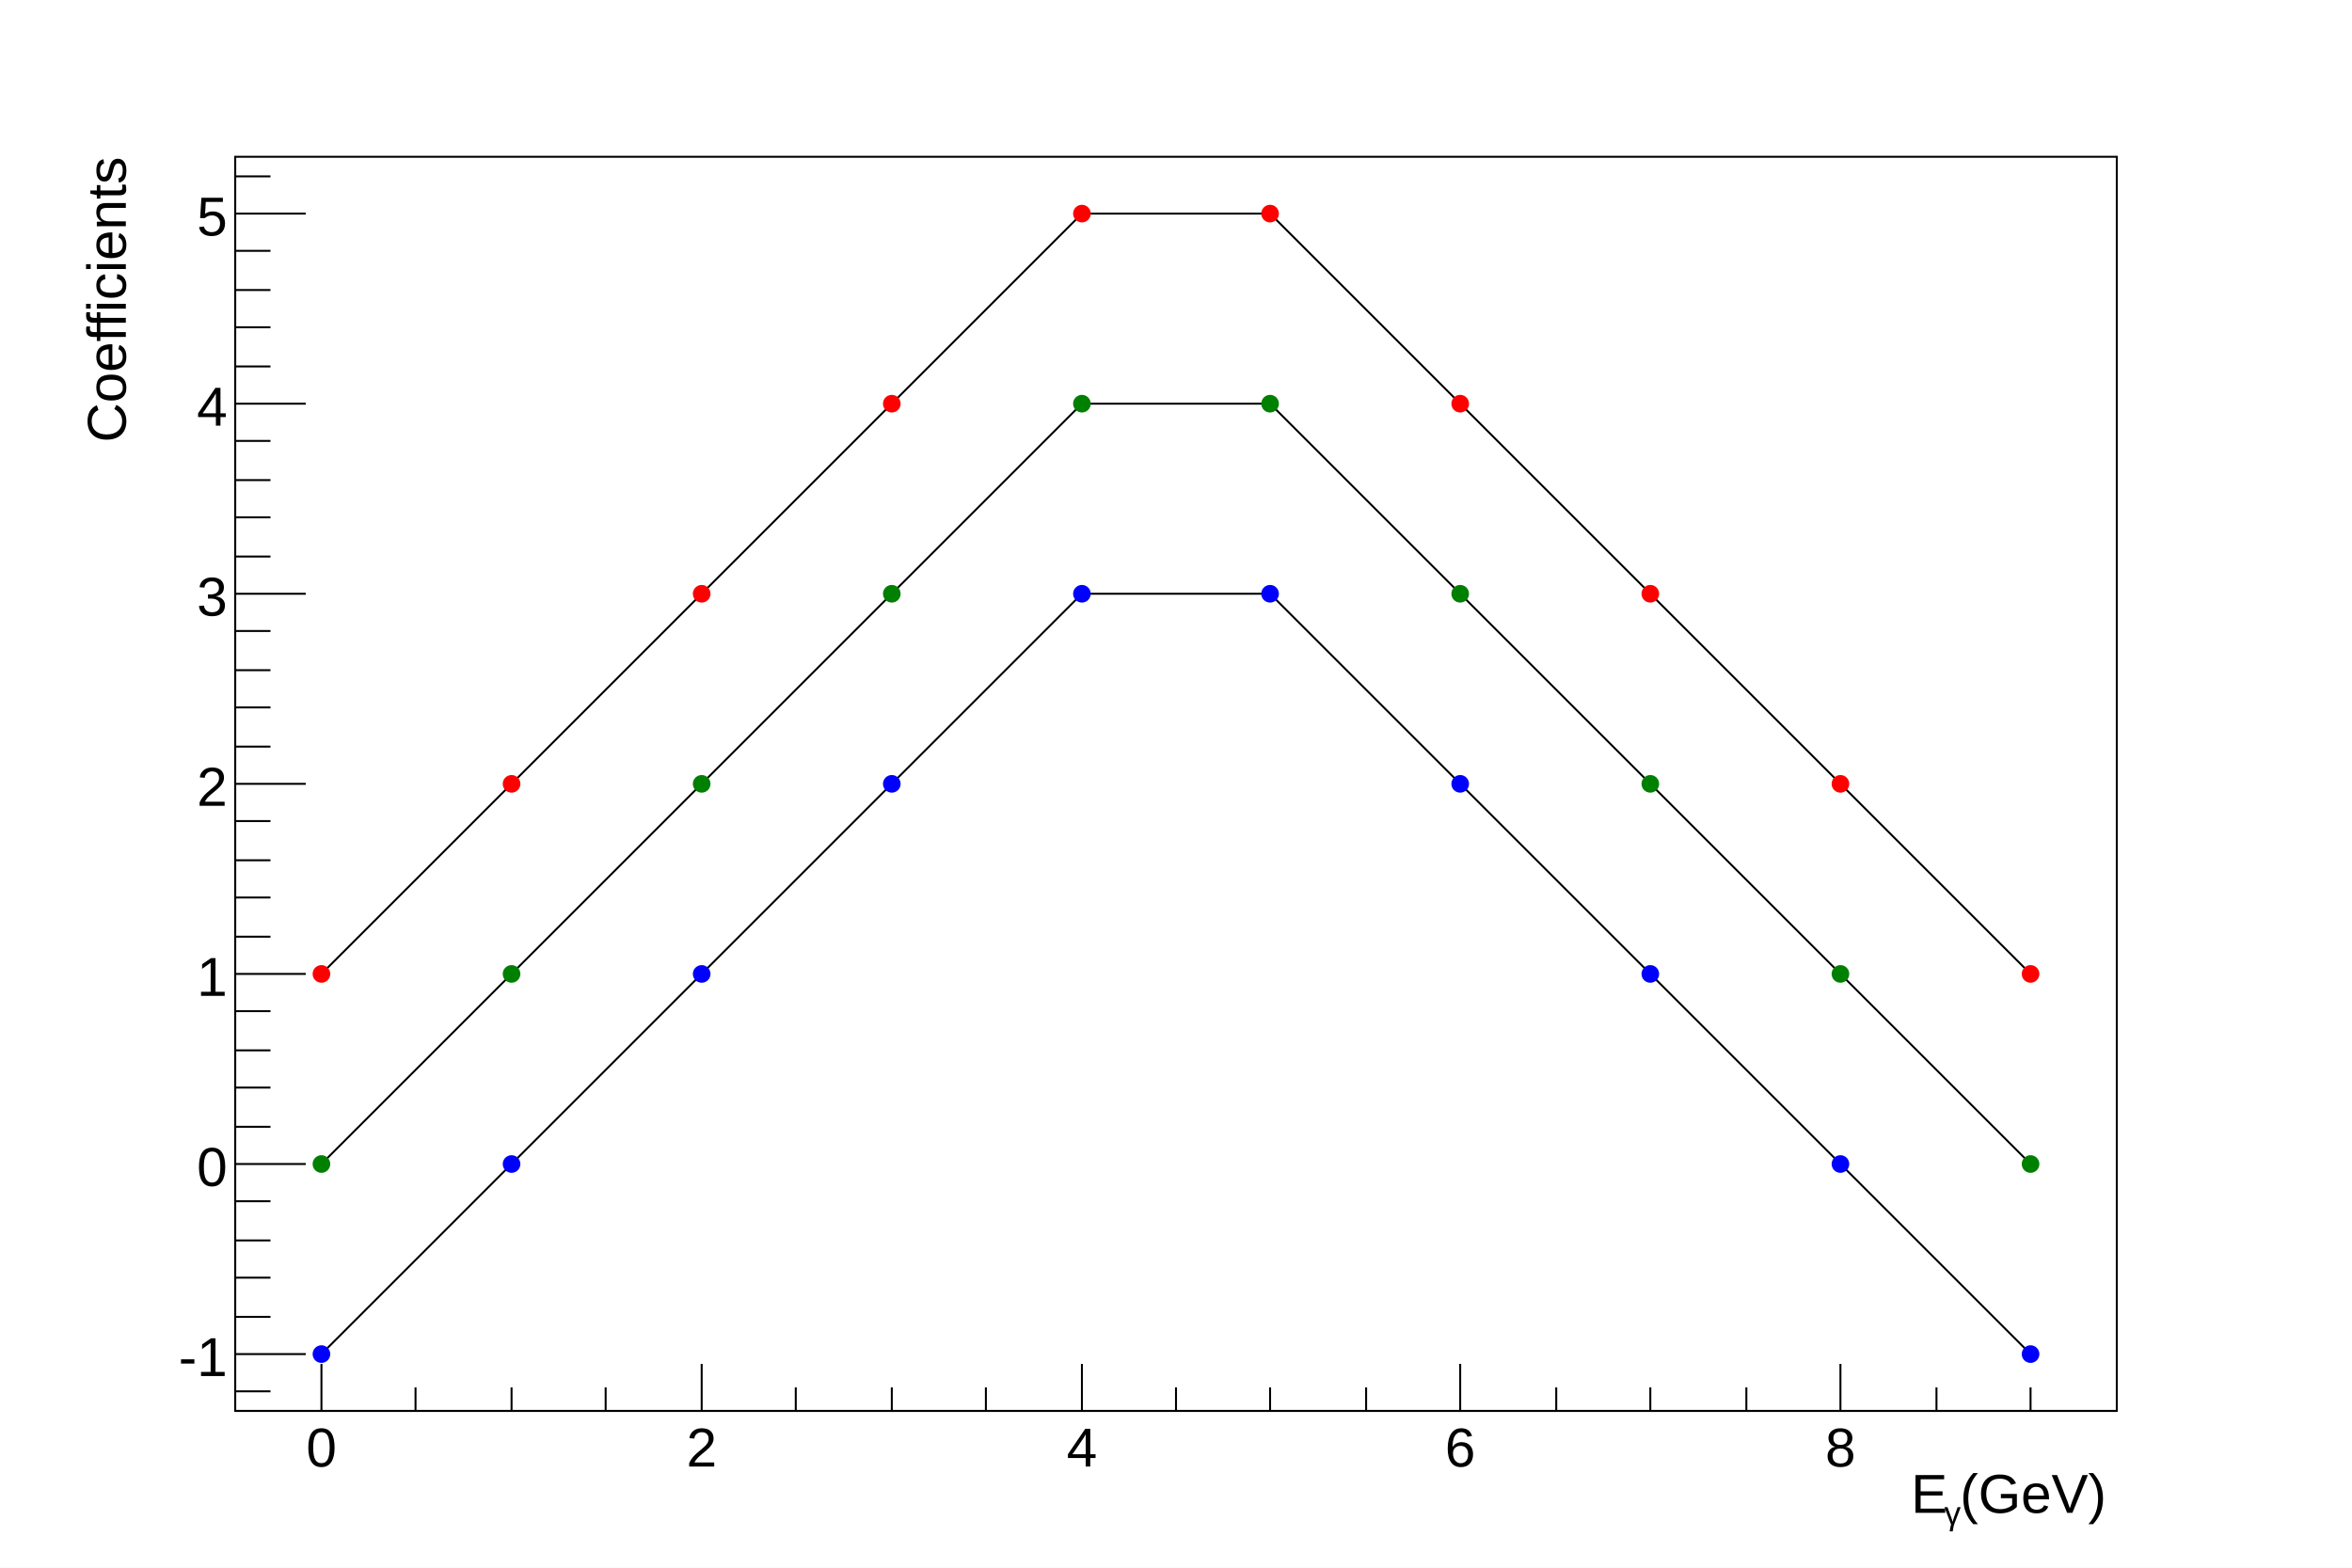
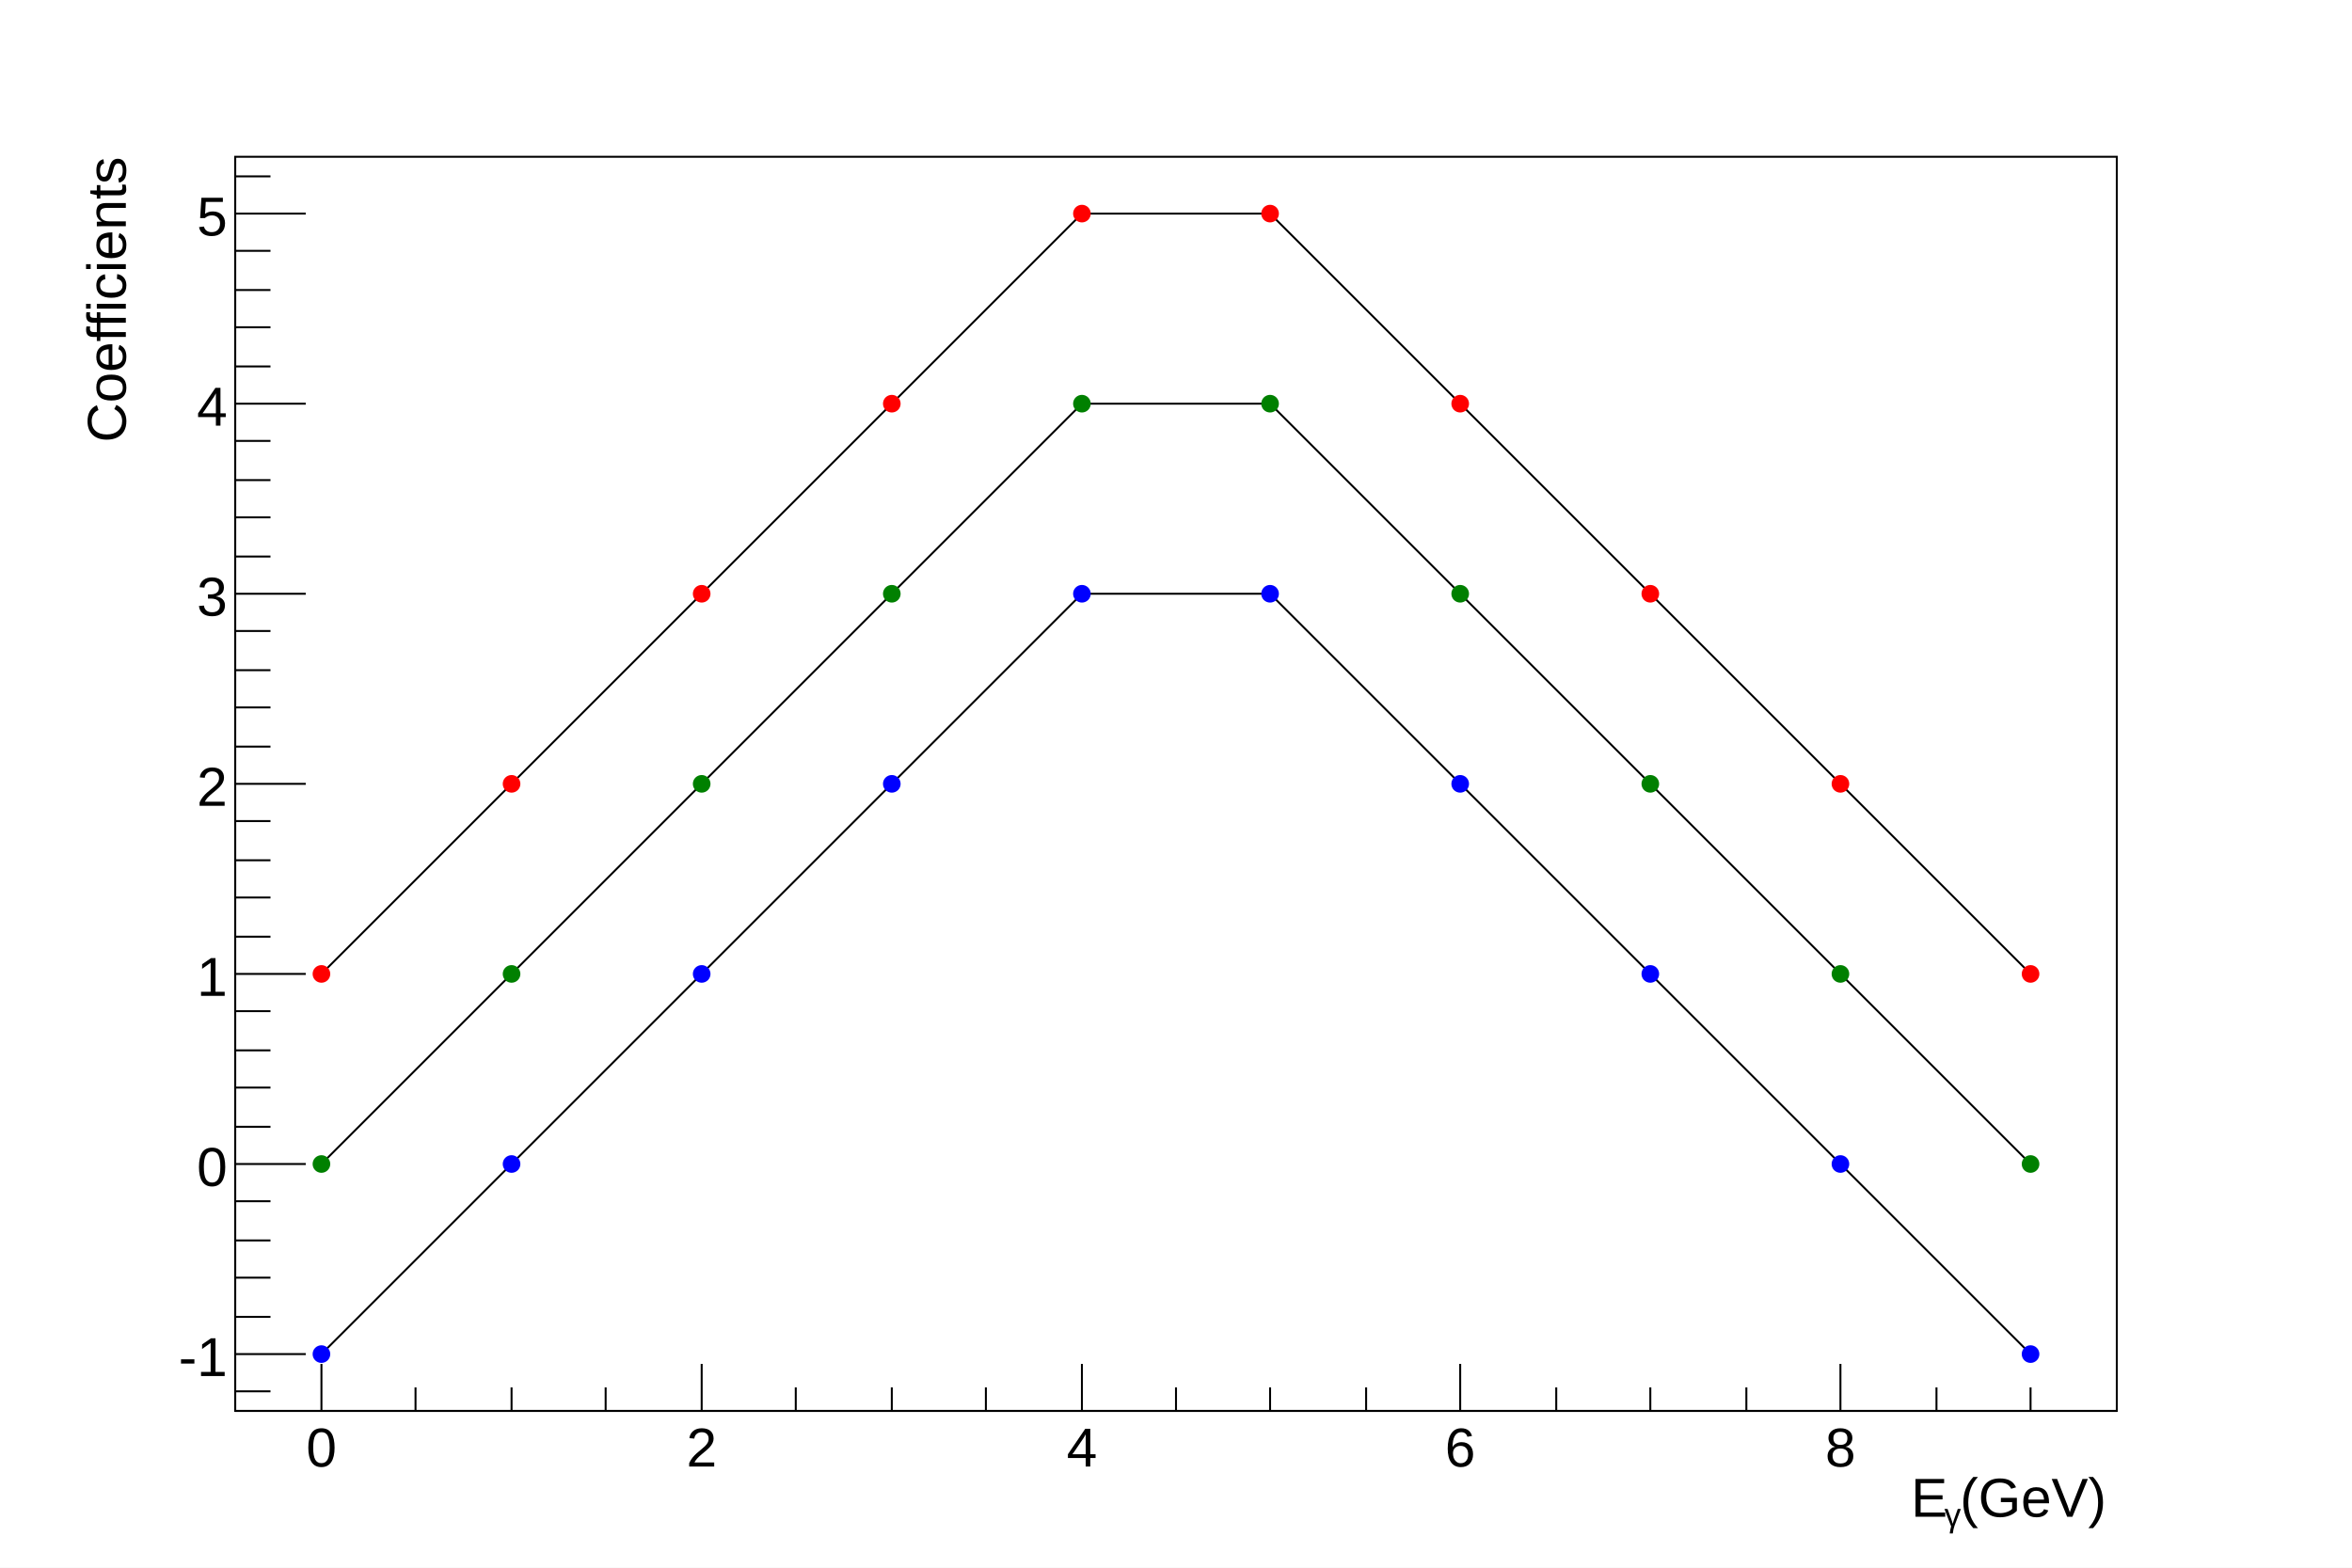
<svg xmlns="http://www.w3.org/2000/svg" viewBox="0 0 1200 800" preserveAspectRatio="none" width="1200" height="800">
  <path d="M0,0H1200V800H0Z" style="fill: white;" />
  <g>
    <g transform="translate(120,80)">
      <path d="M0,0H960V640H0Z" style="fill: white; stroke: black; stroke-width: 1;" />
      <g clip-path="path('M0,0H960V640H0Z')">
        <g>
          <path d="M44,417l97,-97l97,-97l97,-97l97,-97h96l97,97l97,97l97,97l97,97" style="stroke: black; stroke-width: 1; fill: none;" />
          <path d="M40,417a4,4,0,1,0,8,0a4,4,0,1,0,-8,0zM137,320a4,4,0,1,0,8,0a4,4,0,1,0,-8,0zM234,223a4,4,0,1,0,8,0a4,4,0,1,0,-8,0zM331,126a4,4,0,1,0,8,0a4,4,0,1,0,-8,0zM428,29a4,4,0,1,0,8,0a4,4,0,1,0,-8,0zM524,29a4,4,0,1,0,8,0a4,4,0,1,0,-8,0zM621,126a4,4,0,1,0,8,0a4,4,0,1,0,-8,0zM718,223a4,4,0,1,0,8,0a4,4,0,1,0,-8,0zM815,320a4,4,0,1,0,8,0a4,4,0,1,0,-8,0zM912,417a4,4,0,1,0,8,0a4,4,0,1,0,-8,0z" style="stroke: red; fill: red;" />
        </g>
        <g>
          <path d="M44,514l97,-97l97,-97l97,-97l97,-97h96l97,97l97,97l97,97l97,97" style="stroke: black; stroke-width: 1; fill: none;" />
          <path d="M40,514a4,4,0,1,0,8,0a4,4,0,1,0,-8,0zM137,417a4,4,0,1,0,8,0a4,4,0,1,0,-8,0zM234,320a4,4,0,1,0,8,0a4,4,0,1,0,-8,0zM331,223a4,4,0,1,0,8,0a4,4,0,1,0,-8,0zM428,126a4,4,0,1,0,8,0a4,4,0,1,0,-8,0zM524,126a4,4,0,1,0,8,0a4,4,0,1,0,-8,0zM621,223a4,4,0,1,0,8,0a4,4,0,1,0,-8,0zM718,320a4,4,0,1,0,8,0a4,4,0,1,0,-8,0zM815,417a4,4,0,1,0,8,0a4,4,0,1,0,-8,0zM912,514a4,4,0,1,0,8,0a4,4,0,1,0,-8,0z" style="stroke: green; fill: green;" />
        </g>
        <g>
          <path d="M44,611l97,-97l97,-97l97,-97l97,-97h96l97,97l97,97l97,97l97,97" style="stroke: black; stroke-width: 1; fill: none;" />
          <path d="M40,611a4,4,0,1,0,8,0a4,4,0,1,0,-8,0zM137,514a4,4,0,1,0,8,0a4,4,0,1,0,-8,0zM234,417a4,4,0,1,0,8,0a4,4,0,1,0,-8,0zM331,320a4,4,0,1,0,8,0a4,4,0,1,0,-8,0zM428,223a4,4,0,1,0,8,0a4,4,0,1,0,-8,0zM524,223a4,4,0,1,0,8,0a4,4,0,1,0,-8,0zM621,320a4,4,0,1,0,8,0a4,4,0,1,0,-8,0zM718,417a4,4,0,1,0,8,0a4,4,0,1,0,-8,0zM815,514a4,4,0,1,0,8,0a4,4,0,1,0,-8,0zM912,611a4,4,0,1,0,8,0a4,4,0,1,0,-8,0z" style="stroke: blue; fill: blue;" />
        </g>
      </g>
      <g>
        <g transform="translate(0,640)">
          <path d="M0,0h960" style="stroke: black; stroke-width: 1;" />
          <path d="M44,-24v24m48,-12v12m49,-12v12m48,-12v12m49,-24v24m48,-12v12m49,-12v12m48,-12v12m49,-24v24m48,-12v12m48,-12v12m49,-12v12m48,-24v24m49,-12v12m48,-12v12m49,-12v12m48,-24v24m49,-12v12m48,-12v12" style="stroke: black; stroke-width: 1;" />
          <g font-family="Arial" font-size="28" space="preserve">
            <text fill="black" text-anchor="middle" dy=".8em" transform="translate(44,6)">
       0
      </text>
            <text fill="black" text-anchor="middle" dy=".8em" transform="translate(238,6)">
       2
      </text>
            <text fill="black" text-anchor="middle" dy=".8em" transform="translate(432,6)">
       4
      </text>
            <text fill="black" text-anchor="middle" dy=".8em" transform="translate(625,6)">
       6
      </text>
            <text fill="black" text-anchor="middle" dy=".8em" transform="translate(819,6)">
       8
      </text>
          </g>
          <g font-family="Arial" font-size="28" space="preserve" transform="translate(960,45)">
-             <g transform="translate(-105,7)">
+             <g transform="translate(-105,9)">
              <text font-family="Arial" fill="black" font-size="28">
        E
       </text>
-               <g transform="translate(17,6)">
-                 <text font-family="Arial" fill="black" font-size="16.8">
-          γ
-         </text>
-               </g>
+               <text font-family="Arial" fill="black" font-size="17" transform="translate(17,5)">
+         γ
+        </text>
              <text font-family="Arial" fill="black" font-size="28" x="25">
        (GeV)
       </text>
            </g>
          </g>
        </g>
        <g>
          <path d="M0,0v640" style="stroke: black; stroke-width: 1;" />
          <path d="M18,630h-18m36,-19h-36m18,-19h-18m18,-20h-18m18,-19h-18m18,-20h-18m36,-19h-36m18,-19h-18m18,-20h-18m18,-19h-18m18,-20h-18m36,-19h-36m18,-19h-18m18,-20h-18m18,-19h-18m18,-20h-18m36,-19h-36m18,-19h-18m18,-20h-18m18,-19h-18m18,-20h-18m36,-19h-36m18,-19h-18m18,-20h-18m18,-19h-18m18,-20h-18m36,-19h-36m18,-19h-18m18,-20h-18m18,-19h-18m18,-20h-18m36,-19h-36m18,-19h-18" style="stroke: black; stroke-width: 1;" />
          <g font-family="Arial" font-size="28" space="preserve">
            <text fill="black" text-anchor="end" dy=".4em" transform="translate(-4,611)">
       -1
      </text>
            <text fill="black" text-anchor="end" dy=".4em" transform="translate(-4,514)">
       0
      </text>
            <text fill="black" text-anchor="end" dy=".4em" transform="translate(-4,417)">
       1
      </text>
            <text fill="black" text-anchor="end" dy=".4em" transform="translate(-4,320)">
       2
      </text>
            <text fill="black" text-anchor="end" dy=".4em" transform="translate(-4,223)">
       3
      </text>
            <text fill="black" text-anchor="end" dy=".4em" transform="translate(-4,126)">
       4
      </text>
            <text fill="black" text-anchor="end" dy=".4em" transform="translate(-4,29)">
       5
      </text>
          </g>
          <g font-family="Arial" font-size="28" space="preserve" transform="translate(-67,0)">
            <text fill="black" text-anchor="end" dy=".4em" transform=" rotate(270)">
       Coefficients
      </text>
          </g>
        </g>
      </g>
    </g>
  </g>
</svg>
